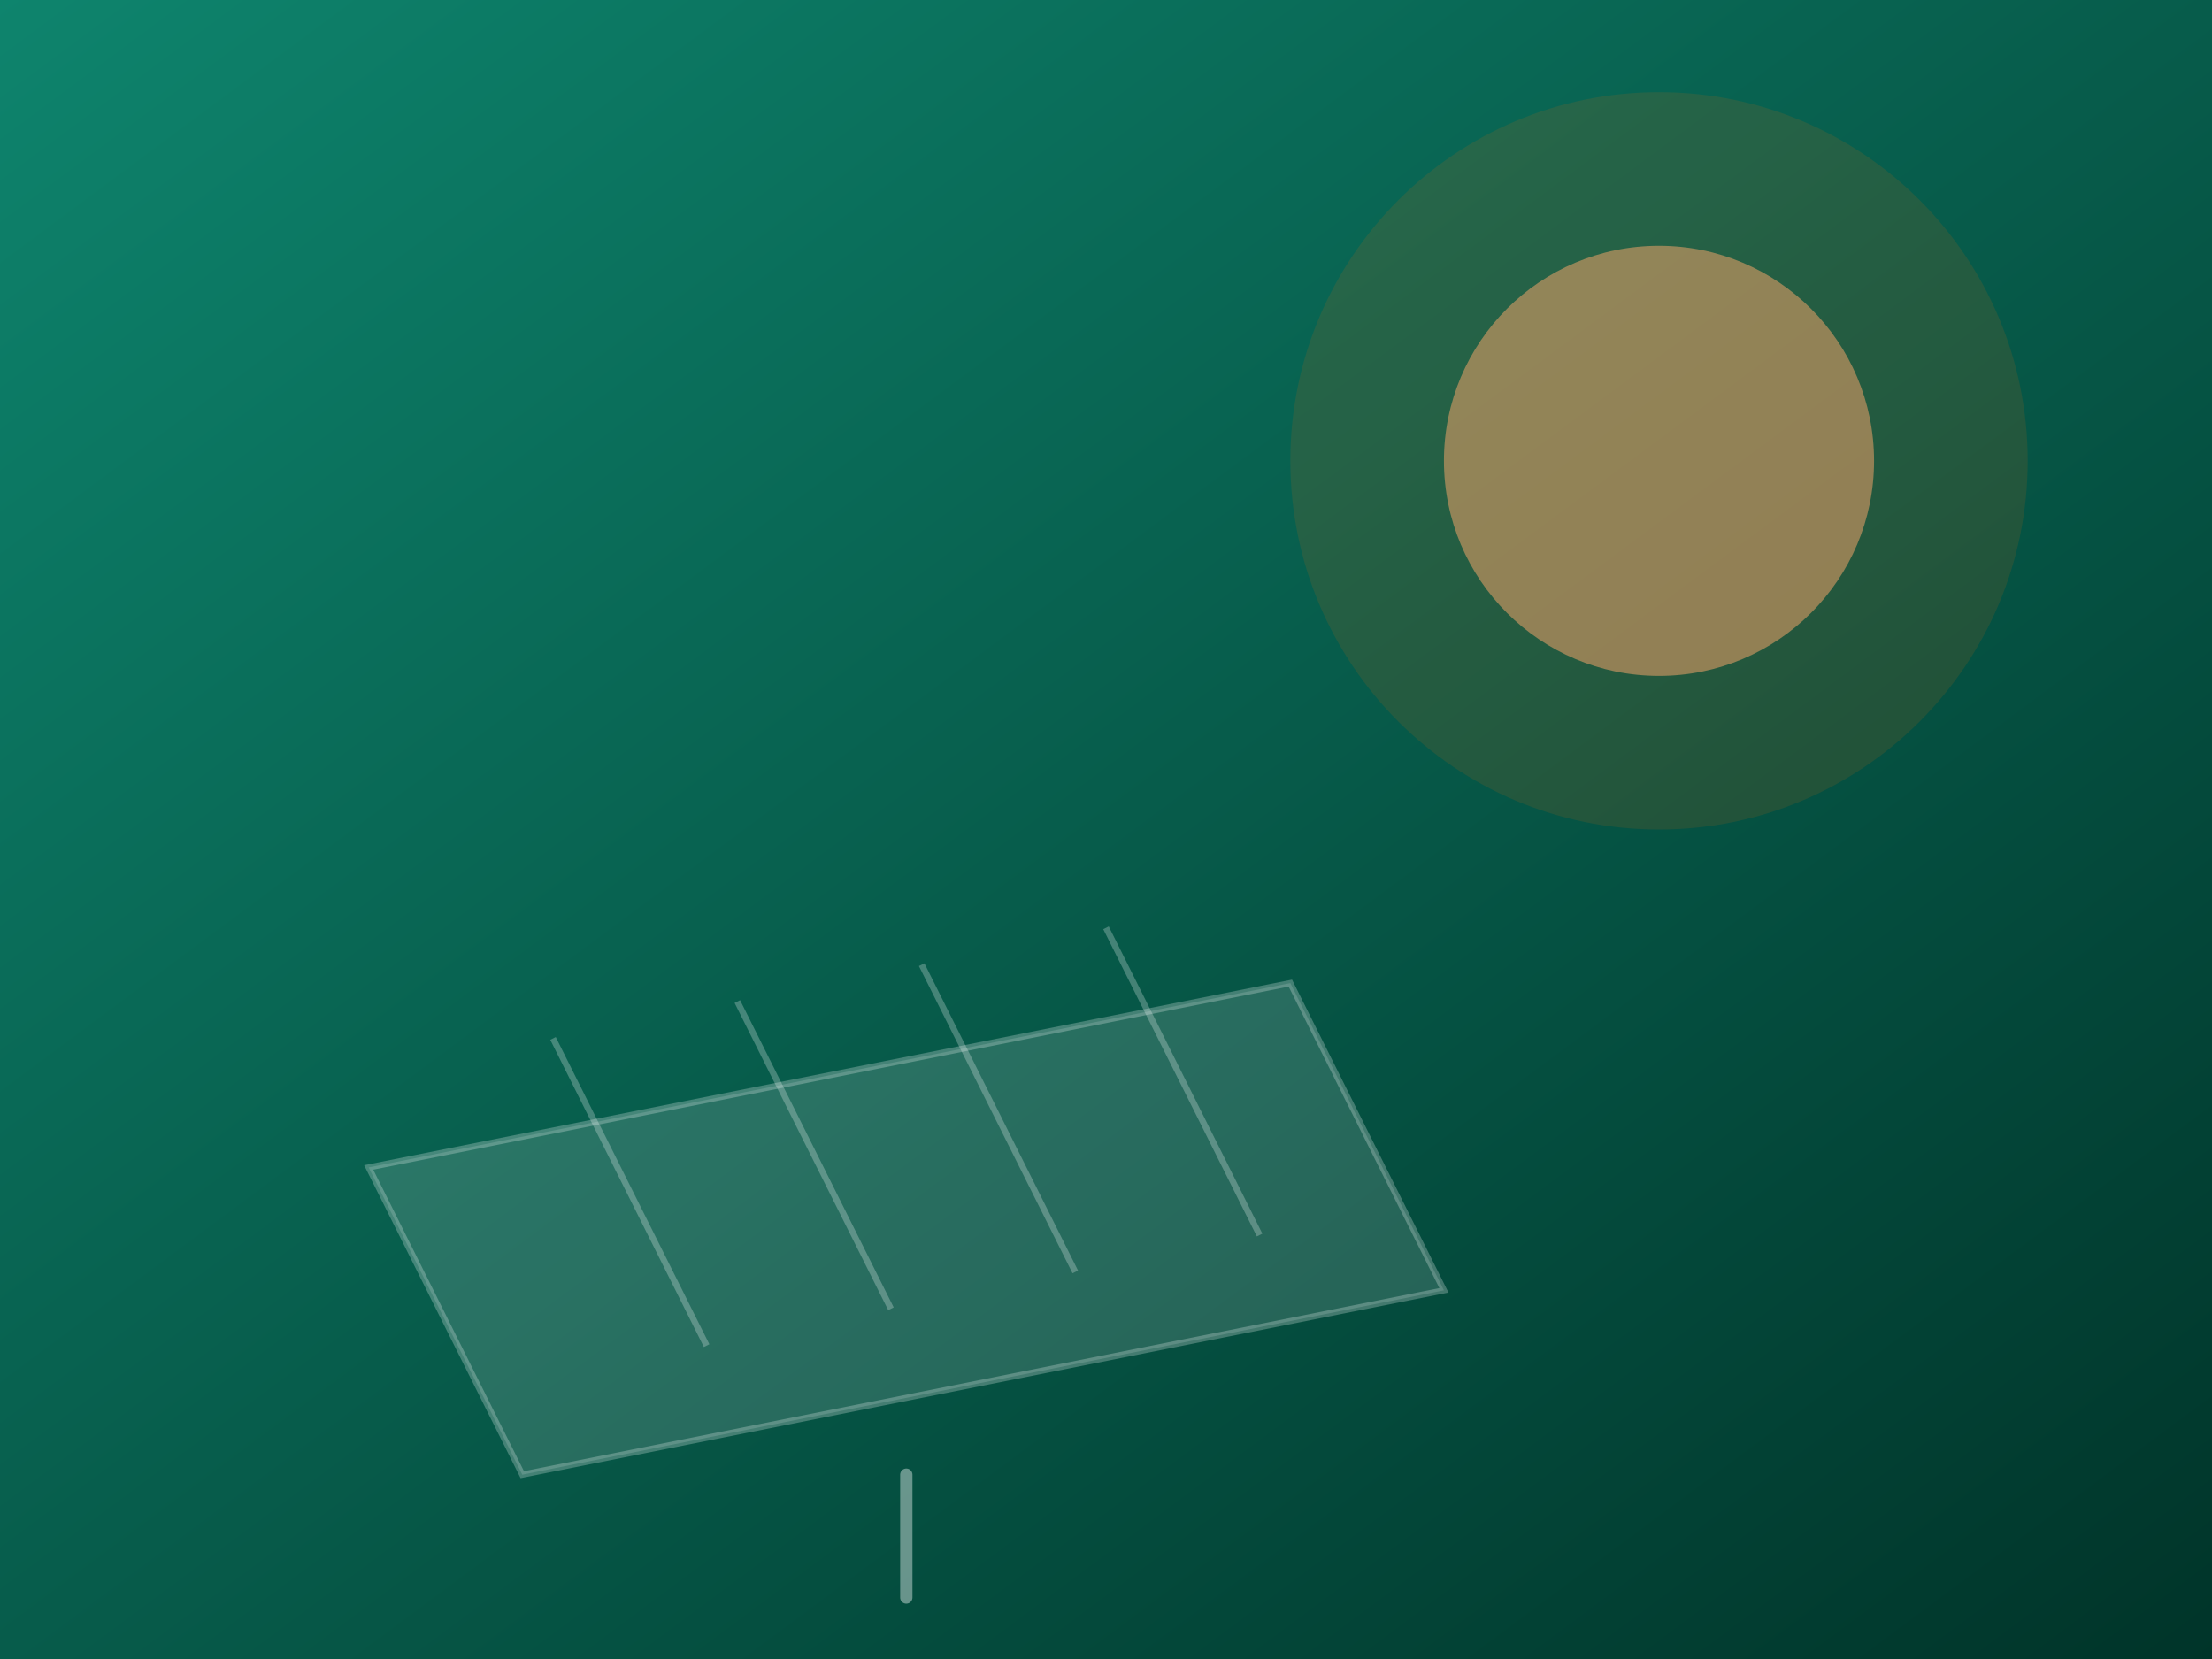
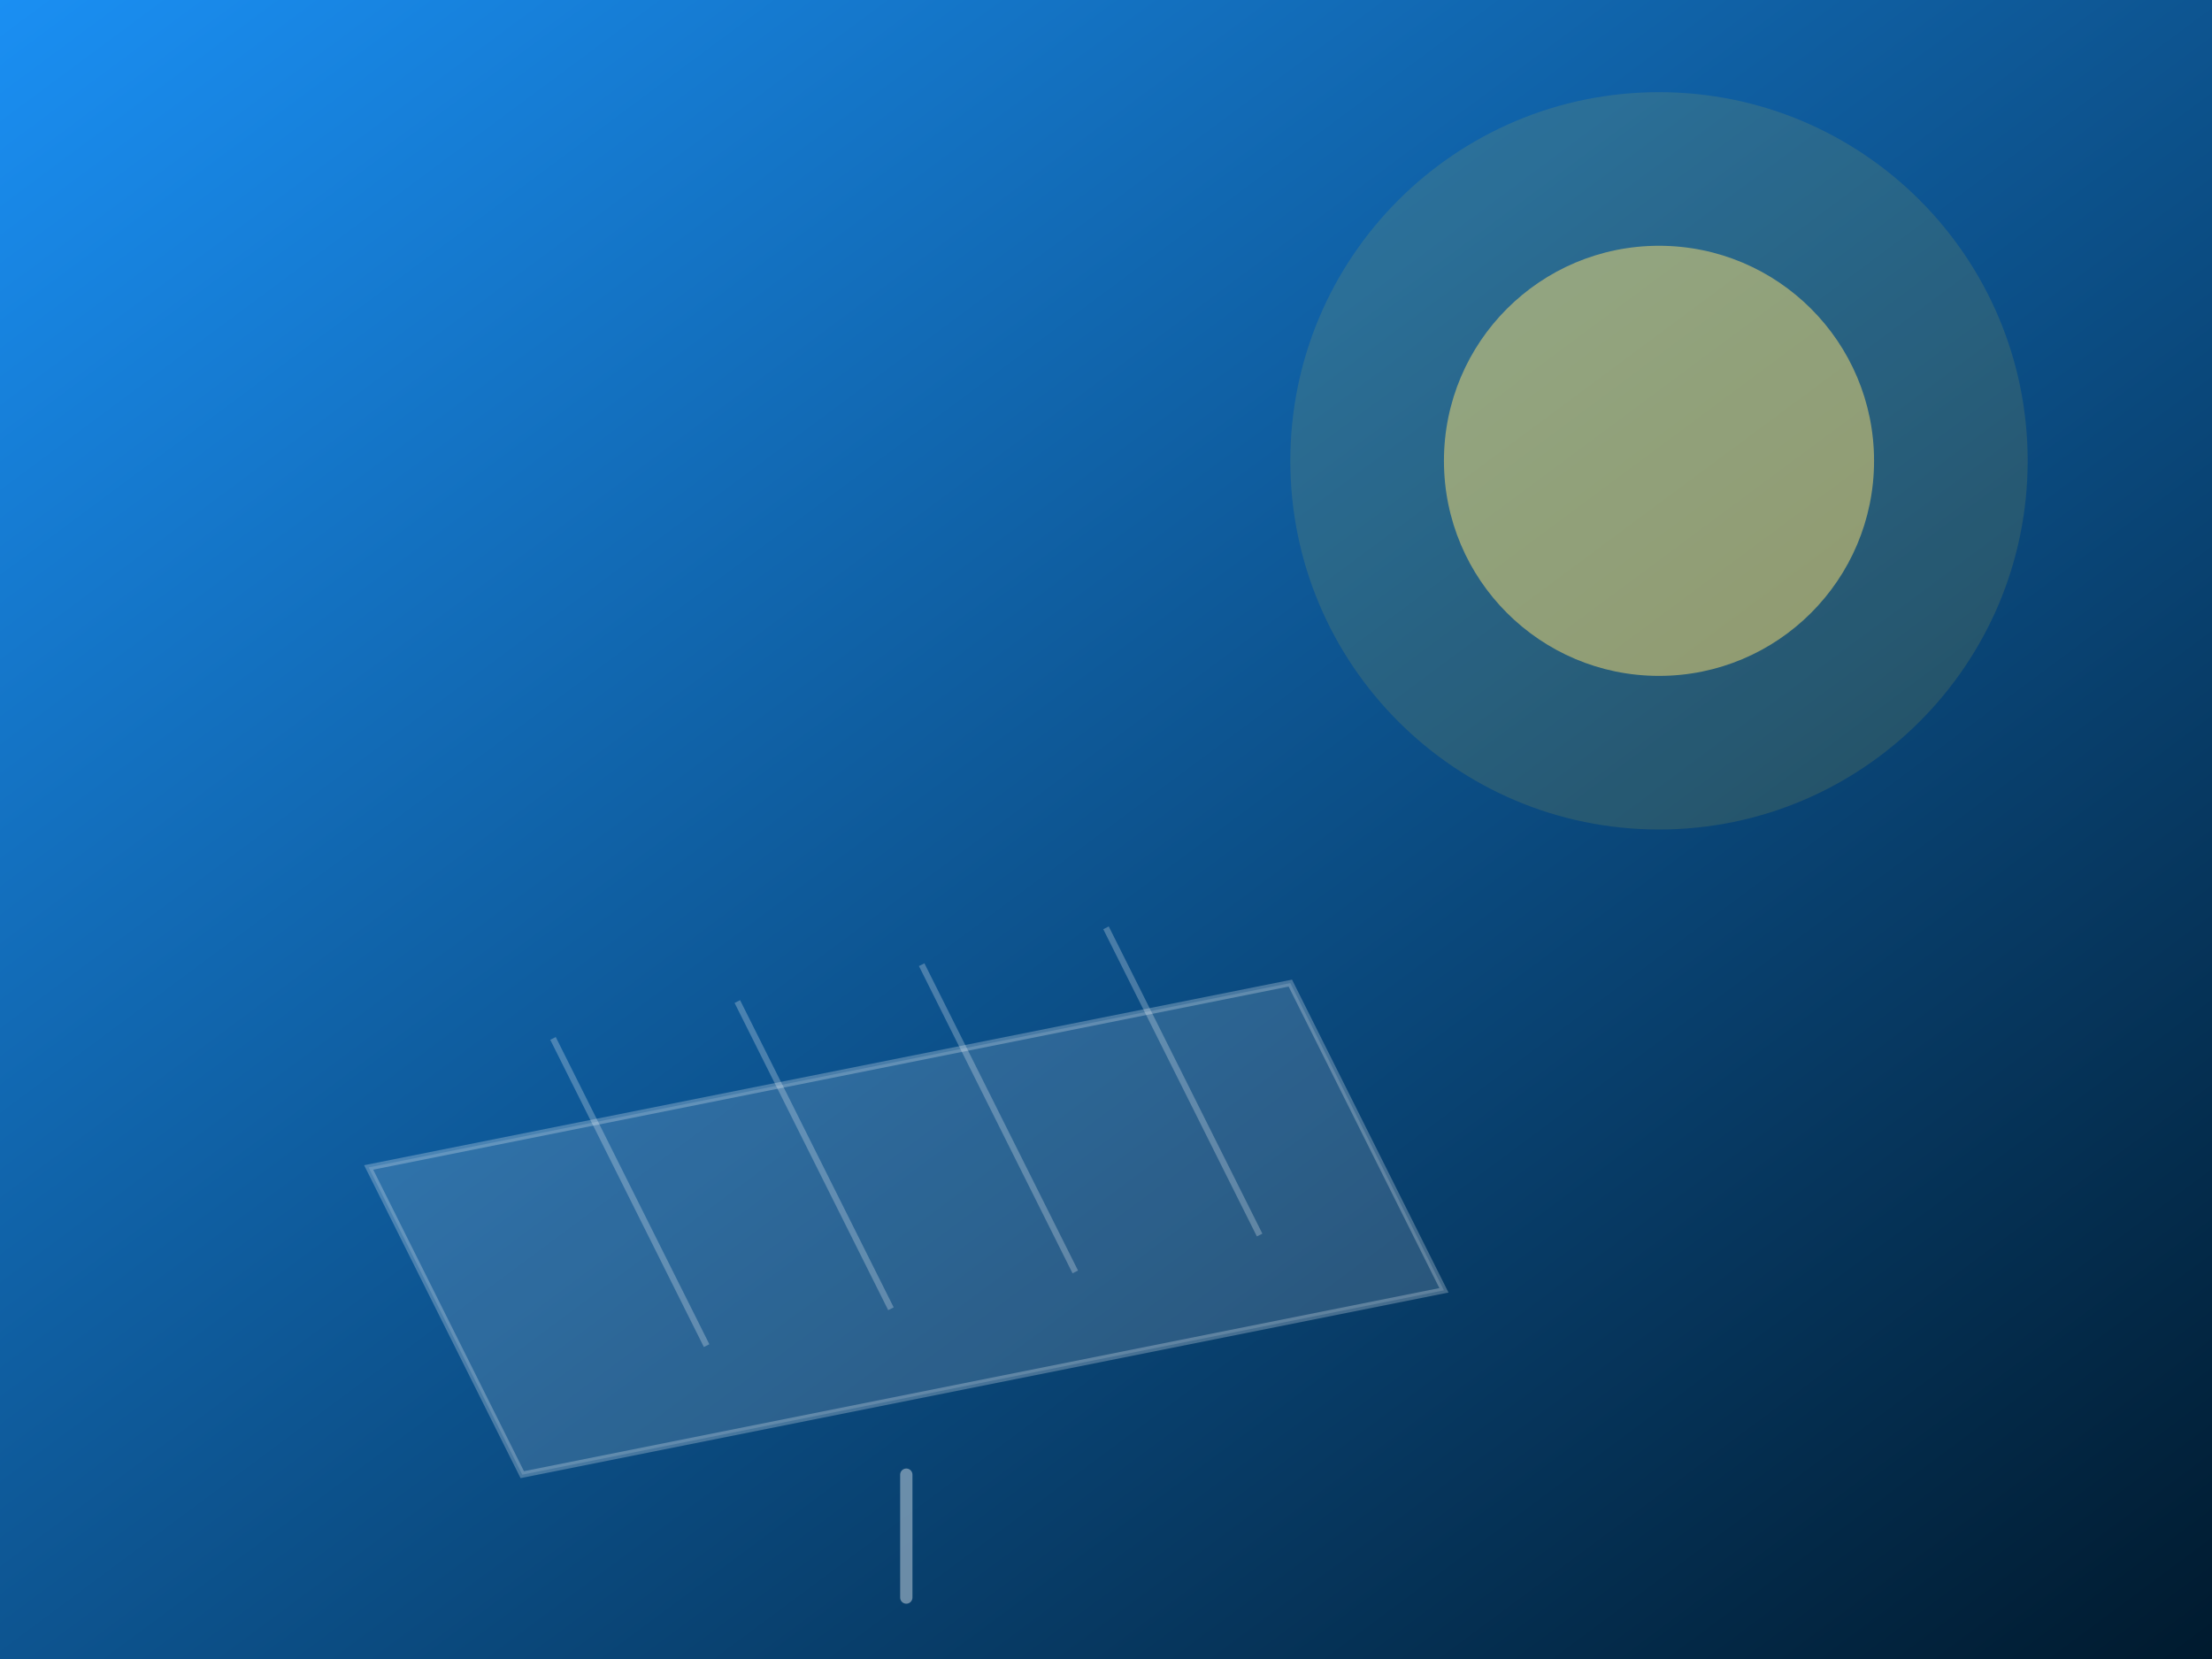
<svg xmlns="http://www.w3.org/2000/svg" viewBox="0 0 720 540" preserveAspectRatio="xMidYMid slice" role="img" aria-label="">
  <defs>
    <linearGradient id="ifb" x1="0" y1="0" x2="1" y2="1">
-       <stop offset="0" stop-color="#0E846D" />
-       <stop offset="1" stop-color="#003429" />
+       <stop offset="0" stop-color="#1A8FF3" />
+       <stop offset="1" stop-color="#001A2E" />
    </linearGradient>
  </defs>
  <rect width="720" height="540" fill="url(#ifb)" />
-   <circle cx="540" cy="150" r="70" fill="#FFB27A" opacity="0.5" />
-   <circle cx="540" cy="150" r="120" fill="#FF6400" opacity="0.12" />
+   <circle cx="540" cy="150" r="70" fill="#FCE07A" opacity="0.5" />
+   <circle cx="540" cy="150" r="120" fill="#FAD22D" opacity="0.12" />
  <g fill="#ffffff" fill-opacity="0.14" stroke="#ffffff" stroke-opacity="0.25" stroke-width="2">
    <path d="M120 380 L420 320 L470 420 L170 480 Z" />
    <path d="M180 338 L230 438M240 326 L290 426M300 314 L350 414M360 302 L410 402" />
  </g>
  <g stroke="#ffffff" stroke-opacity="0.4" stroke-width="4" stroke-linecap="round">
    <path d="M295 480 L295 520" />
  </g>
</svg>
